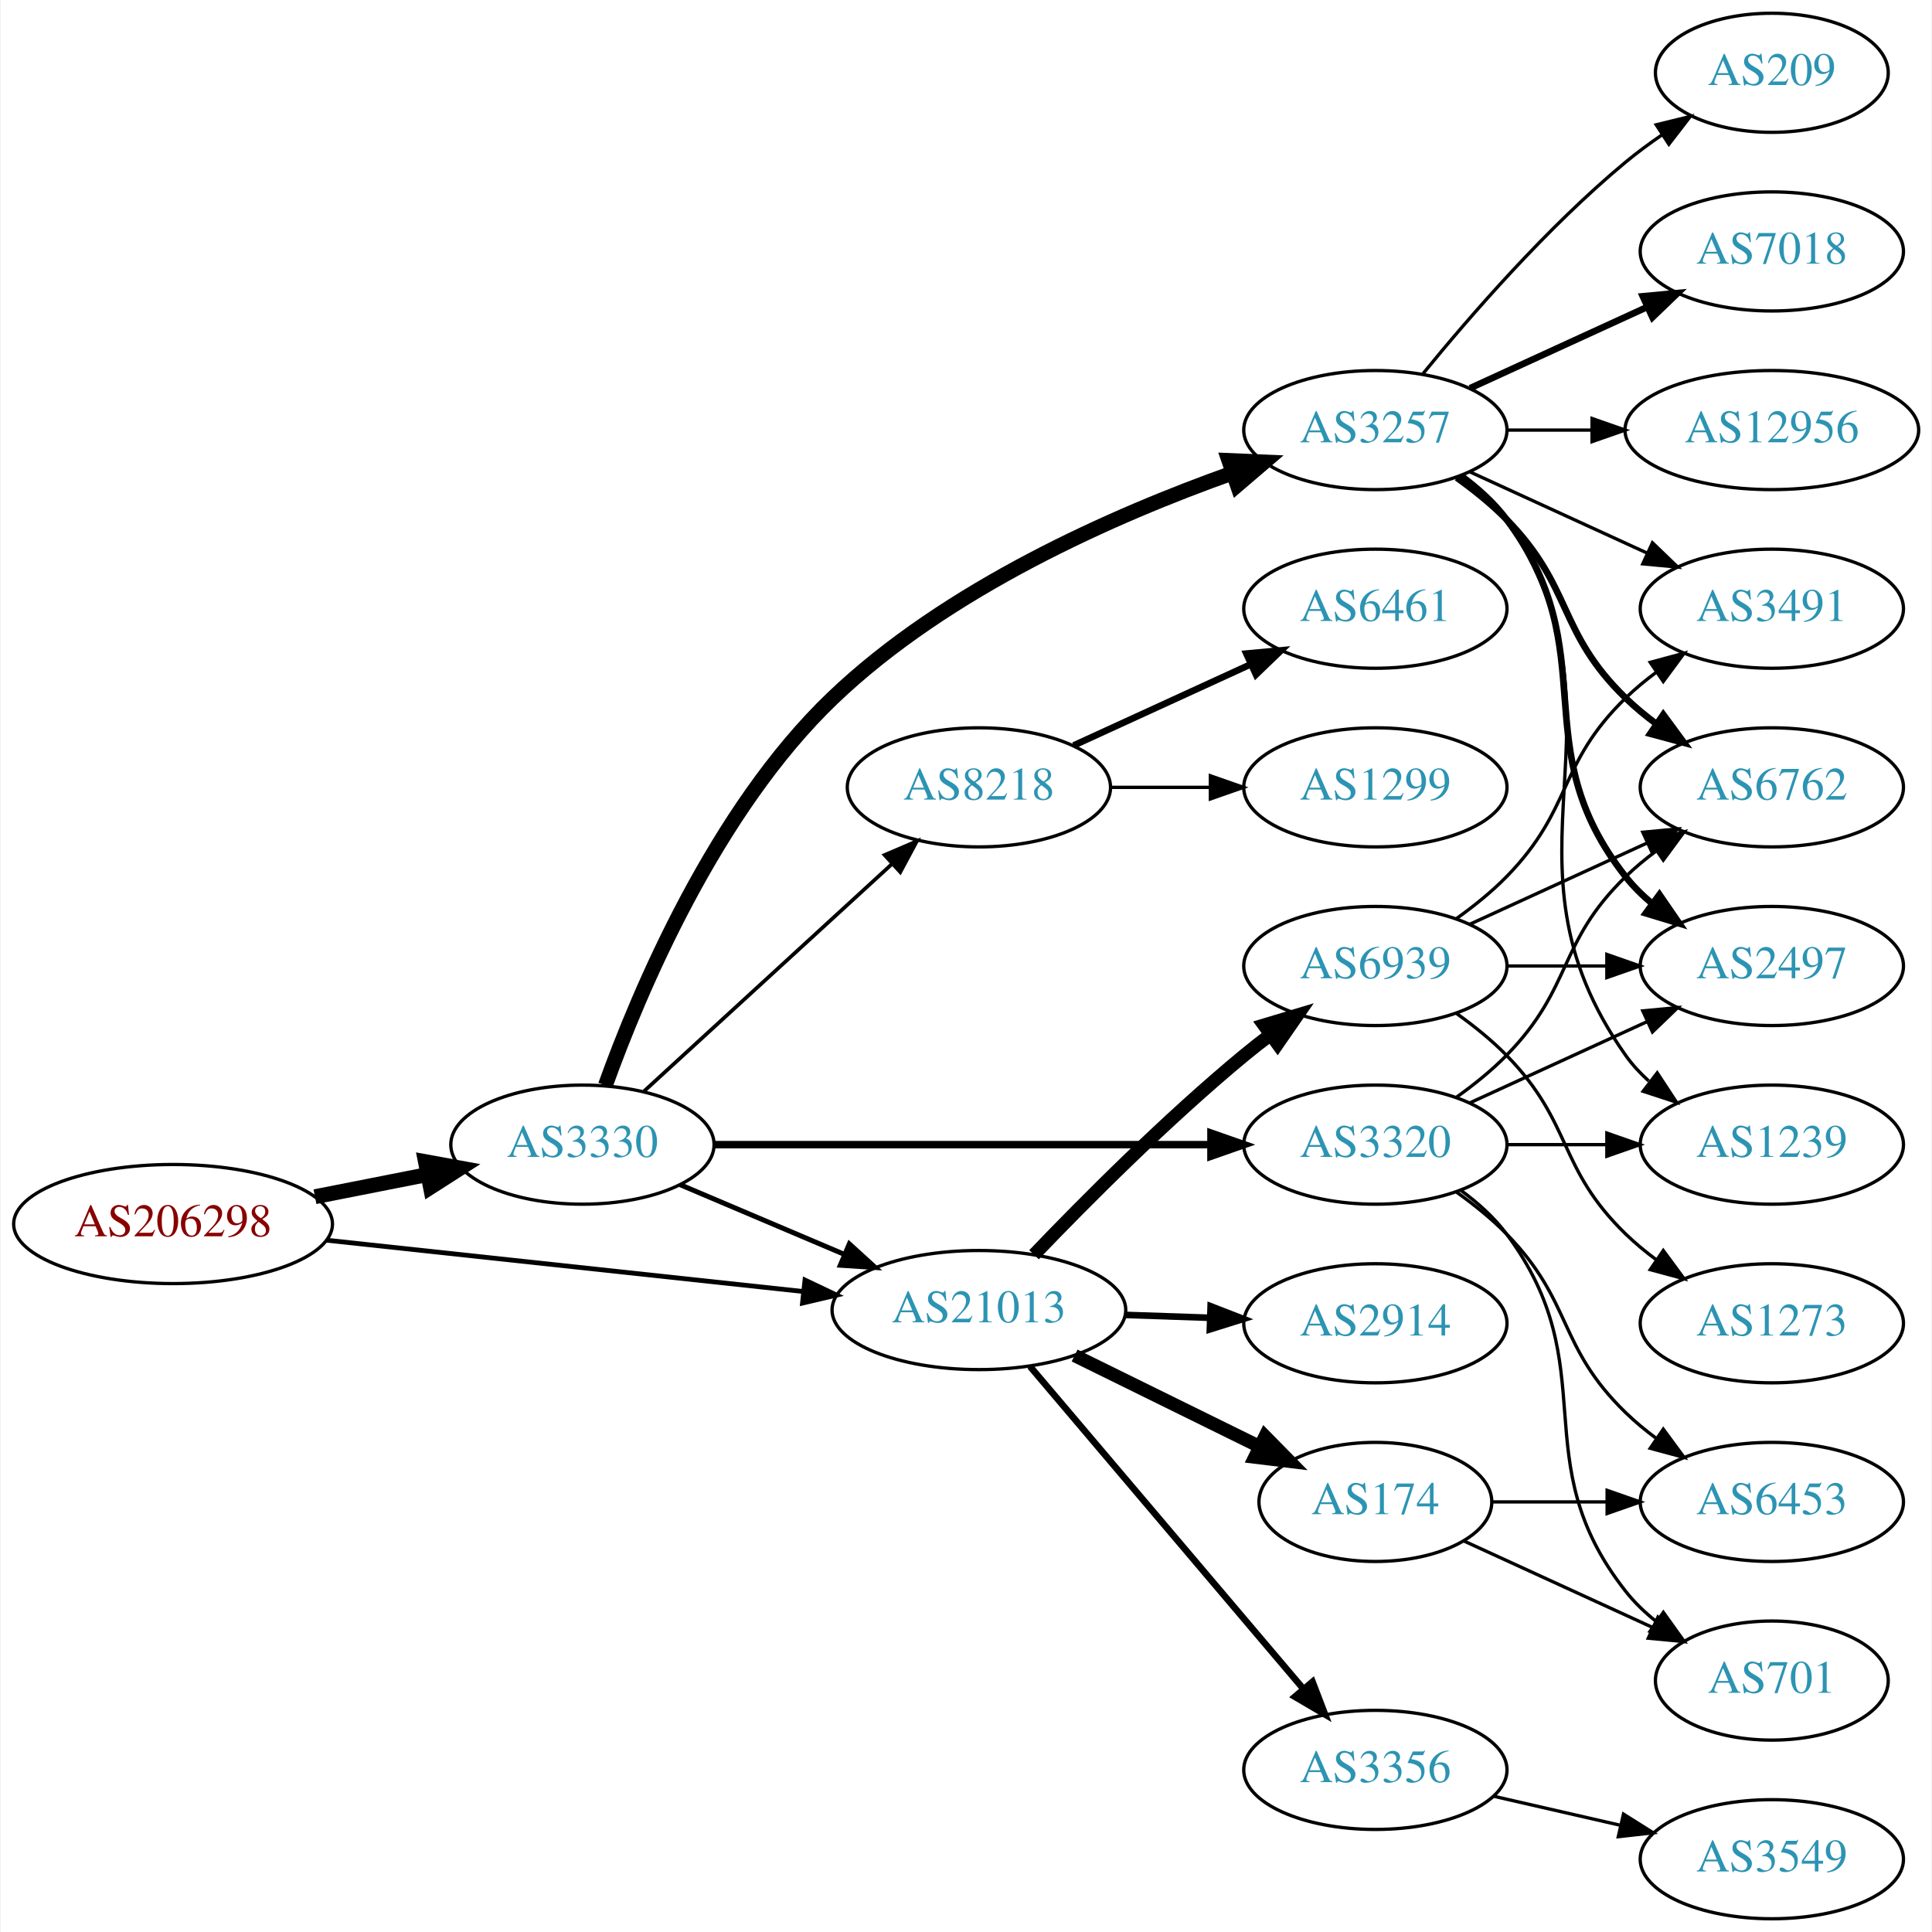
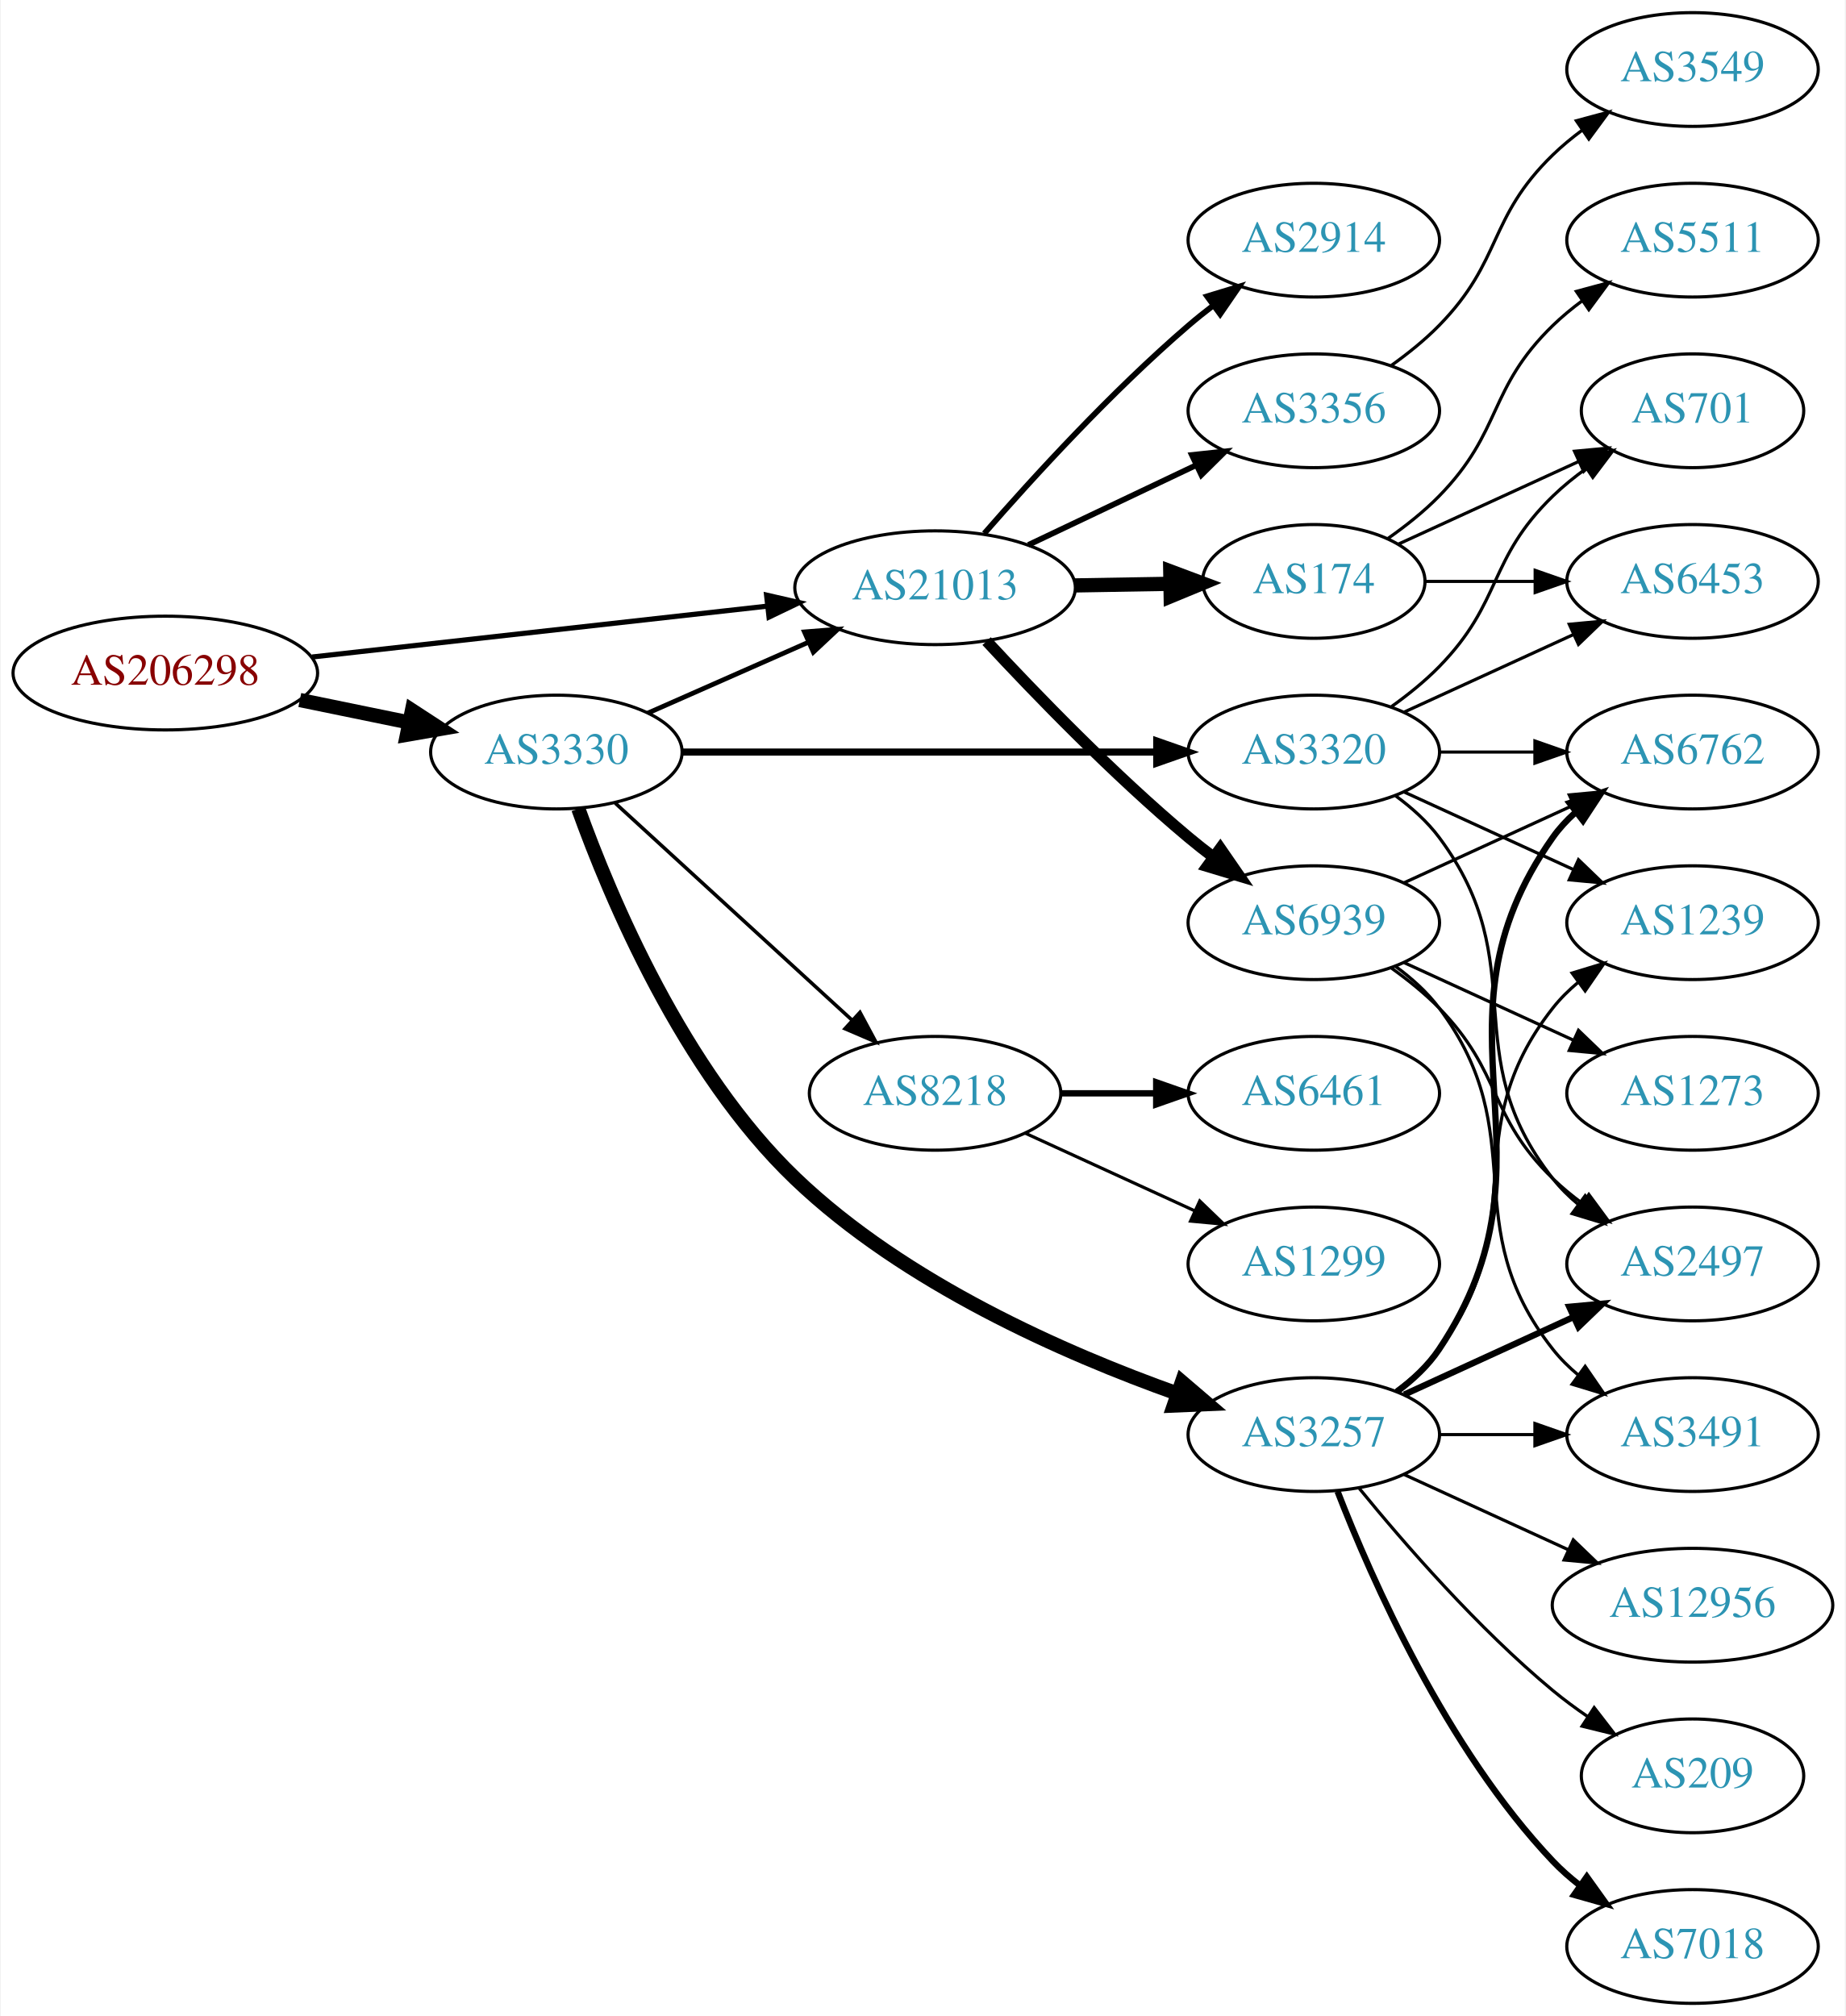
- <svg xmlns="http://www.w3.org/2000/svg" xmlns:xlink="http://www.w3.org/1999/xlink" width="584pt" height="584pt" viewBox="0.00 0.00 583.56 584.00">
-   <g id="graph0" class="graph" transform="scale(1 1) rotate(0) translate(4 580)">
-     <polygon fill="white" stroke="none" points="-4,4 -4,-580 579.562,-580 579.562,4 -4,4" />
+ <svg xmlns="http://www.w3.org/2000/svg" xmlns:xlink="http://www.w3.org/1999/xlink" width="584pt" height="638pt" viewBox="0.00 0.00 583.56 638.00">
+   <g id="graph0" class="graph" transform="scale(1 1) rotate(0) translate(4 634)">
+     <polygon fill="white" stroke="none" points="-4,4 -4,-634 579.562,-634 579.562,4 -4,4" />
    <g id="node1" class="node">
      <g id="a_node1">
        <a xlink:href="/asn/206298" xlink:title="AS206298 ~ RKM-AS [AT]">
-           <ellipse fill="#ffffff" stroke="black" cx="48.096" cy="-210" rx="48.192" ry="18" />
-           <text text-anchor="middle" x="48.096" y="-206.3" font-family="Times,serif" font-size="14.00" fill="#880000">AS206298</text>
+           <ellipse fill="#ffffff" stroke="black" cx="48.096" cy="-421" rx="48.192" ry="18" />
+           <text text-anchor="middle" x="48.096" y="-417.3" font-family="Times,serif" font-size="14.00" fill="#880000">AS206298</text>
        </a>
      </g>
    </g>
    <g id="node2" class="node">
      <g id="a_node2">
        <a xlink:href="/asn/3330" xlink:title="AS3330 ~ Vienna, Austria [AT]">
-           <ellipse fill="#ffffff" stroke="black" cx="171.838" cy="-234" rx="39.794" ry="18" />
-           <text text-anchor="middle" x="171.838" y="-230.3" font-family="Times,serif" font-size="14.00" fill="#2c94b3">AS3330</text>
+           <ellipse fill="#ffffff" stroke="black" cx="171.838" cy="-396" rx="39.794" ry="18" />
+           <text text-anchor="middle" x="171.838" y="-392.3" font-family="Times,serif" font-size="14.00" fill="#2c94b3">AS3330</text>
        </a>
      </g>
    </g>
    <g id="edge1" class="edge">
-       <path fill="none" stroke="black" stroke-width="4.5" d="M90.993,-218.259C101.946,-220.419 113.81,-222.758 124.958,-224.955" />
-       <polygon fill="black" stroke="black" stroke-width="4.5" points="124.376,-228.854 134.949,-226.925 125.9,-221.128 124.376,-228.854" />
+       <path fill="none" stroke="black" stroke-width="4.5" d="M90.652,-412.466C101.727,-410.192 113.754,-407.722 125.042,-405.404" />
+       <polygon fill="black" stroke="black" stroke-width="4.5" points="126.15,-409.197 135.153,-403.328 124.565,-401.483 126.15,-409.197" />
    </g>
    <g id="node3" class="node">
      <g id="a_node3">
        <a xlink:href="/asn/21013" xlink:title="AS21013 ~ Wels, AT [AT]">
-           <ellipse fill="#ffffff" stroke="black" cx="291.681" cy="-184" rx="44.393" ry="18" />
-           <text text-anchor="middle" x="291.681" y="-180.3" font-family="Times,serif" font-size="14.00" fill="#2c94b3">AS21013</text>
+           <ellipse fill="#ffffff" stroke="black" cx="291.681" cy="-448" rx="44.393" ry="18" />
+           <text text-anchor="middle" x="291.681" y="-444.3" font-family="Times,serif" font-size="14.00" fill="#2c94b3">AS21013</text>
        </a>
      </g>
    </g>
    <g id="edge2" class="edge">
-       <path fill="none" stroke="black" stroke-width="1.44" d="M94.536,-205.11C135.534,-200.697 195.815,-194.21 238.714,-189.593" />
-       <polygon fill="black" stroke="black" stroke-width="1.44" points="239.109,-193.071 248.677,-188.52 238.36,-186.111 239.109,-193.071" />
-     </g>
-     <g id="edge4" class="edge">
-       <path fill="none" stroke="black" stroke-width="1.5" d="M201.364,-221.896C216.283,-215.566 234.782,-207.718 251.068,-200.808" />
-       <polygon fill="black" stroke="black" stroke-width="1.5" points="252.518,-203.994 260.357,-196.866 249.784,-197.55 252.518,-203.994" />
+       <path fill="none" stroke="black" stroke-width="1.62" d="M94.536,-426.078C135.534,-430.661 195.815,-437.398 238.714,-442.192" />
+       <polygon fill="black" stroke="black" stroke-width="1.62" points="238.35,-445.673 248.677,-443.306 239.128,-438.716 238.35,-445.673" />
+     </g>
+     <g id="edge5" class="edge">
+       <path fill="none" stroke="black" stroke-width="1.5" d="M200.765,-408.323C215.899,-415.001 234.847,-423.363 251.442,-430.685" />
+       <polygon fill="black" stroke="black" stroke-width="1.5" points="250.332,-434.021 260.894,-434.856 253.158,-427.617 250.332,-434.021" />
    </g>
    <g id="node4" class="node">
      <g id="a_node4">
-         <a xlink:href="/asn/8218" xlink:title="AS8218 ~ legacy Neotelecoms [FR]">
-           <ellipse fill="#ffffff" stroke="black" cx="291.681" cy="-342" rx="39.794" ry="18" />
-           <text text-anchor="middle" x="291.681" y="-338.3" font-family="Times,serif" font-size="14.00" fill="#2c94b3">AS8218</text>
+         <a xlink:href="/asn/3320" xlink:title="AS3320 ~ DTAG [DE]">
+           <ellipse fill="#ffffff" stroke="black" cx="411.523" cy="-396" rx="39.794" ry="18" />
+           <text text-anchor="middle" x="411.523" y="-392.3" font-family="Times,serif" font-size="14.00" fill="#2c94b3">AS3320</text>
        </a>
      </g>
    </g>
    <g id="edge3" class="edge">
-       <path fill="none" stroke="black" stroke-width="1.125" d="M190.48,-250.169C210.353,-268.382 242.815,-298.133 265.384,-318.817" />
-       <polygon fill="black" stroke="black" stroke-width="1.125" points="263.181,-321.545 272.918,-325.721 267.91,-316.384 263.181,-321.545" />
+       <path fill="none" stroke="black" stroke-width="2.25" d="M211.555,-396C252.474,-396 317.114,-396 361.548,-396" />
+       <polygon fill="black" stroke="black" stroke-width="2.25" points="361.822,-399.5 371.822,-396 361.822,-392.5 361.822,-399.5" />
    </g>
    <g id="node5" class="node">
      <g id="a_node5">
-         <a xlink:href="/asn/3320" xlink:title="AS3320 ~ DTAG [DE]">
-           <ellipse fill="#ffffff" stroke="black" cx="411.523" cy="-234" rx="39.794" ry="18" />
-           <text text-anchor="middle" x="411.523" y="-230.3" font-family="Times,serif" font-size="14.00" fill="#2c94b3">AS3320</text>
-         </a>
-       </g>
-     </g>
-     <g id="edge5" class="edge">
-       <path fill="none" stroke="black" stroke-width="2.25" d="M211.555,-234C252.474,-234 317.114,-234 361.548,-234" />
-       <polygon fill="black" stroke="black" stroke-width="2.25" points="361.822,-237.5 371.822,-234 361.822,-230.5 361.822,-237.5" />
+         <a xlink:href="/asn/3257" xlink:title="AS3257 ~ GTT [DE]">
+           <ellipse fill="#ffffff" stroke="black" cx="411.523" cy="-180" rx="39.794" ry="18" />
+           <text text-anchor="middle" x="411.523" y="-176.3" font-family="Times,serif" font-size="14.00" fill="#2c94b3">AS3257</text>
+         </a>
+       </g>
+     </g>
+     <g id="edge4" class="edge">
+       <path fill="none" stroke="black" stroke-width="4.5" d="M178.782,-378.056C188.895,-349.906 211.881,-295.07 247.484,-261 282.029,-227.943 332.679,-205.67 368.338,-192.979" />
+       <polygon fill="black" stroke="black" stroke-width="4.5" points="369.804,-196.638 377.972,-189.652 367.234,-189.194 369.804,-196.638" />
    </g>
    <g id="node6" class="node">
      <g id="a_node6">
-         <a xlink:href="/asn/3257" xlink:title="AS3257 ~ GTT [DE]">
-           <ellipse fill="#ffffff" stroke="black" cx="411.523" cy="-450" rx="39.794" ry="18" />
-           <text text-anchor="middle" x="411.523" y="-446.3" font-family="Times,serif" font-size="14.00" fill="#2c94b3">AS3257</text>
+         <a xlink:href="/asn/8218" xlink:title="AS8218 ~ legacy Neotelecoms [FR]">
+           <ellipse fill="#ffffff" stroke="black" cx="291.681" cy="-288" rx="39.794" ry="18" />
+           <text text-anchor="middle" x="291.681" y="-284.3" font-family="Times,serif" font-size="14.00" fill="#2c94b3">AS8218</text>
        </a>
      </g>
    </g>
    <g id="edge6" class="edge">
-       <path fill="none" stroke="black" stroke-width="4.5" d="M178.782,-251.944C188.895,-280.094 211.881,-334.93 247.484,-369 282.029,-402.057 332.679,-424.33 368.338,-437.021" />
-       <polygon fill="black" stroke="black" stroke-width="4.5" points="367.234,-440.806 377.972,-440.348 369.804,-433.362 367.234,-440.806" />
+       <path fill="none" stroke="black" stroke-width="1.125" d="M190.48,-379.831C210.353,-361.618 242.815,-331.867 265.384,-311.183" />
+       <polygon fill="black" stroke="black" stroke-width="1.125" points="267.91,-313.616 272.918,-304.279 263.181,-308.455 267.91,-313.616" />
+     </g>
+     <g id="node16" class="node">
+       <g id="a_node16">
+         <a xlink:href="/asn/2914" xlink:title="AS2914 ~ NTT America, Inc. [US]">
+           <ellipse fill="#ffffff" stroke="black" cx="411.523" cy="-558" rx="39.794" ry="18" />
+           <text text-anchor="middle" x="411.523" y="-554.3" font-family="Times,serif" font-size="14.00" fill="#2c94b3">AS2914</text>
+         </a>
+       </g>
+     </g>
+     <g id="edge19" class="edge">
+       <path fill="none" stroke="black" stroke-width="1.8" d="M307.252,-465.178C322.494,-482.671 347.545,-510.114 371.877,-531 374.361,-533.132 377.012,-535.258 379.718,-537.326" />
+       <polygon fill="black" stroke="black" stroke-width="1.8" points="377.75,-540.223 387.885,-543.309 381.887,-534.576 377.75,-540.223" />
+     </g>
+     <g id="node17" class="node">
+       <g id="a_node17">
+         <a xlink:href="/asn/3356" xlink:title="AS3356 ~ Level 3 Parent, LLC [US]">
+           <ellipse fill="#ffffff" stroke="black" cx="411.523" cy="-504" rx="39.794" ry="18" />
+           <text text-anchor="middle" x="411.523" y="-500.3" font-family="Times,serif" font-size="14.00" fill="#2c94b3">AS3356</text>
+         </a>
+       </g>
+     </g>
+     <g id="edge20" class="edge">
+       <path fill="none" stroke="black" stroke-width="1.8" d="M321.207,-461.556C337.185,-469.149 357.268,-478.693 374.343,-486.807" />
+       <polygon fill="black" stroke="black" stroke-width="1.8" points="372.939,-490.015 383.474,-491.146 375.944,-483.692 372.939,-490.015" />
+     </g>
+     <g id="node18" class="node">
+       <g id="a_node18">
+         <a xlink:href="/asn/174" xlink:title="AS174 ~ Cogent Communications [US]">
+           <ellipse fill="#ffffff" stroke="black" cx="411.523" cy="-450" rx="35.194" ry="18" />
+           <text text-anchor="middle" x="411.523" y="-446.3" font-family="Times,serif" font-size="14.00" fill="#2c94b3">AS174</text>
+         </a>
+       </g>
+     </g>
+     <g id="edge21" class="edge">
+       <path fill="none" stroke="black" stroke-width="4.5" d="M335.892,-448.733C345.74,-448.901 356.219,-449.078 366.116,-449.246" />
+       <polygon fill="black" stroke="black" stroke-width="4.5" points="366.103,-453.184 376.168,-449.417 366.237,-445.31 366.103,-453.184" />
+     </g>
+     <g id="node19" class="node">
+       <g id="a_node19">
+         <a xlink:href="/asn/6939" xlink:title="AS6939 ~ Hurricane Electric LLC [US]">
+           <ellipse fill="#ffffff" stroke="black" cx="411.523" cy="-342" rx="39.794" ry="18" />
+           <text text-anchor="middle" x="411.523" y="-338.3" font-family="Times,serif" font-size="14.00" fill="#2c94b3">AS6939</text>
+         </a>
+       </g>
+     </g>
+     <g id="edge22" class="edge">
+       <path fill="none" stroke="black" stroke-width="3.6" d="M307.977,-431.106C323.383,-414.496 348.2,-388.821 371.877,-369 374.387,-366.898 377.056,-364.794 379.774,-362.74" />
+       <polygon fill="black" stroke="black" stroke-width="3.6" points="381.937,-365.495 387.959,-356.778 377.815,-359.837 381.937,-365.495" />
+     </g>
+     <g id="node7" class="node">
+       <g id="a_node7">
+         <a xlink:href="/asn/6453" xlink:title="AS6453 ~ TATA COMMUNICATIONS (AMERICA) INC [US]">
+           <ellipse fill="#ffffff" stroke="black" cx="531.366" cy="-450" rx="39.794" ry="18" />
+           <text text-anchor="middle" x="531.366" y="-446.3" font-family="Times,serif" font-size="14.00" fill="#2c94b3">AS6453</text>
+         </a>
+       </g>
+     </g>
+     <g id="edge7" class="edge">
+       <path fill="none" stroke="black" d="M440.152,-408.661C456.109,-415.973 476.379,-425.261 493.662,-433.181" />
+       <polygon fill="black" stroke="black" points="492.361,-436.435 502.91,-437.419 495.277,-430.071 492.361,-436.435" />
+     </g>
+     <g id="node8" class="node">
+       <g id="a_node8">
+         <a xlink:href="/asn/2497" xlink:title="AS2497 ~ Internet Initiative Japan Inc. [JP]">
+           <ellipse fill="#ffffff" stroke="black" cx="531.366" cy="-234" rx="39.794" ry="18" />
+           <text text-anchor="middle" x="531.366" y="-230.3" font-family="Times,serif" font-size="14.00" fill="#2c94b3">AS2497</text>
+         </a>
+       </g>
+     </g>
+     <g id="edge8" class="edge">
+       <path fill="none" stroke="black" d="M437.454,-382.118C442.53,-378.389 447.448,-373.984 451.17,-369 481.441,-328.458 455.871,-300.754 487.17,-261 489.495,-258.047 492.238,-255.33 495.197,-252.853" />
+       <polygon fill="black" stroke="black" points="497.39,-255.585 503.394,-246.855 493.257,-249.936 497.39,-255.585" />
    </g>
    <g id="node9" class="node">
      <g id="a_node9">
-         <a xlink:href="/asn/174" xlink:title="AS174 ~ Cogent Communications [US]">
-           <ellipse fill="#ffffff" stroke="black" cx="411.523" cy="-126" rx="35.194" ry="18" />
-           <text text-anchor="middle" x="411.523" y="-122.3" font-family="Times,serif" font-size="14.00" fill="#2c94b3">AS174</text>
+         <a xlink:href="/asn/6762" xlink:title="AS6762 ~ TELECOM ITALIA SPARKLE S.p.A. [IT]">
+           <ellipse fill="#ffffff" stroke="black" cx="531.366" cy="-396" rx="39.794" ry="18" />
+           <text text-anchor="middle" x="531.366" y="-392.3" font-family="Times,serif" font-size="14.00" fill="#2c94b3">AS6762</text>
        </a>
      </g>
    </g>
    <g id="edge9" class="edge">
-       <path fill="none" stroke="black" stroke-width="4" d="M320.608,-170.255C337.261,-162.058 358.533,-151.588 376.206,-142.89" />
-       <polygon fill="black" stroke="black" stroke-width="4" points="378.175,-145.822 385.601,-138.266 375.084,-139.542 378.175,-145.822" />
+       <path fill="none" stroke="black" d="M451.436,-396C460.989,-396 471.339,-396 481.301,-396" />
+       <polygon fill="black" stroke="black" points="481.494,-399.5 491.494,-396 481.494,-392.5 481.494,-399.5" />
    </g>
    <g id="node10" class="node">
      <g id="a_node10">
-         <a xlink:href="/asn/3356" xlink:title="AS3356 ~ Level 3 Parent, LLC [US]">
-           <ellipse fill="#ffffff" stroke="black" cx="411.523" cy="-45" rx="39.794" ry="18" />
-           <text text-anchor="middle" x="411.523" y="-41.3" font-family="Times,serif" font-size="14.00" fill="#2c94b3">AS3356</text>
+         <a xlink:href="/asn/1239" xlink:title="AS1239 ~ Sprint [US]">
+           <ellipse fill="#ffffff" stroke="black" cx="531.366" cy="-342" rx="39.794" ry="18" />
+           <text text-anchor="middle" x="531.366" y="-338.3" font-family="Times,serif" font-size="14.00" fill="#2c94b3">AS1239</text>
        </a>
      </g>
    </g>
    <g id="edge10" class="edge">
-       <path fill="none" stroke="black" stroke-width="2" d="M307.13,-166.956C327.827,-142.543 366.027,-97.485 389.751,-69.501" />
-       <polygon fill="black" stroke="black" stroke-width="2" points="392.526,-71.641 396.323,-61.749 387.187,-67.114 392.526,-71.641" />
+       <path fill="none" stroke="black" d="M440.152,-383.339C456.109,-376.027 476.379,-366.739 493.662,-358.819" />
+       <polygon fill="black" stroke="black" points="495.277,-361.929 502.91,-354.581 492.361,-355.565 495.277,-361.929" />
    </g>
    <g id="node11" class="node">
      <g id="a_node11">
-         <a xlink:href="/asn/2914" xlink:title="AS2914 ~ NTT America, Inc. [US]">
-           <ellipse fill="#ffffff" stroke="black" cx="411.523" cy="-180" rx="39.794" ry="18" />
-           <text text-anchor="middle" x="411.523" y="-176.3" font-family="Times,serif" font-size="14.00" fill="#2c94b3">AS2914</text>
+         <a xlink:href="/asn/701" xlink:title="AS701 ~ UUNET [US]">
+           <ellipse fill="#ffffff" stroke="black" cx="531.366" cy="-504" rx="35.194" ry="18" />
+           <text text-anchor="middle" x="531.366" y="-500.3" font-family="Times,serif" font-size="14.00" fill="#2c94b3">AS701</text>
        </a>
      </g>
    </g>
    <g id="edge11" class="edge">
-       <path fill="none" stroke="black" stroke-width="2" d="M335.892,-182.533C344.204,-182.251 352.967,-181.954 361.449,-181.666" />
-       <polygon fill="black" stroke="black" stroke-width="2" points="361.732,-185.158 371.608,-181.321 361.495,-178.162 361.732,-185.158" />
+       <path fill="none" stroke="black" d="M436.117,-410.389C441.373,-414.148 446.705,-418.437 451.17,-423 471.342,-443.617 466.476,-456.906 487.17,-477 490.397,-480.134 494.048,-483.089 497.827,-485.812" />
+       <polygon fill="black" stroke="black" points="495.924,-488.75 506.187,-491.383 499.805,-482.925 495.924,-488.75" />
+     </g>
+     <g id="edge17" class="edge">
+       <path fill="none" stroke="black" stroke-width="2" d="M440.152,-192.661C456.109,-199.973 476.379,-209.261 493.662,-217.181" />
+       <polygon fill="black" stroke="black" stroke-width="2" points="492.361,-220.435 502.91,-221.419 495.277,-214.071 492.361,-220.435" />
+     </g>
+     <g id="edge13" class="edge">
+       <path fill="none" stroke="black" stroke-width="2" d="M437.842,-193.607C442.898,-197.351 447.71,-201.831 451.17,-207 492.194,-268.294 444.59,-308.775 487.17,-369 489.161,-371.816 491.548,-374.401 494.164,-376.76" />
+       <polygon fill="black" stroke="black" stroke-width="2" points="492.463,-379.865 502.532,-383.162 496.716,-374.306 492.463,-379.865" />
+     </g>
+     <g id="edge16" class="edge">
+       <path fill="none" stroke="black" d="M437.454,-193.882C442.53,-197.611 447.448,-202.016 451.17,-207 481.441,-247.542 455.871,-275.246 487.17,-315 489.495,-317.953 492.238,-320.67 495.197,-323.147" />
+       <polygon fill="black" stroke="black" points="493.257,-326.064 503.394,-329.145 497.39,-320.415 493.257,-326.064" />
    </g>
    <g id="node12" class="node">
      <g id="a_node12">
-         <a xlink:href="/asn/6939" xlink:title="AS6939 ~ Hurricane Electric LLC [US]">
-           <ellipse fill="#ffffff" stroke="black" cx="411.523" cy="-288" rx="39.794" ry="18" />
-           <text text-anchor="middle" x="411.523" y="-284.3" font-family="Times,serif" font-size="14.00" fill="#2c94b3">AS6939</text>
+         <a xlink:href="/asn/3491" xlink:title="AS3491 ~ PCCW Global, Inc. [US]">
+           <ellipse fill="#ffffff" stroke="black" cx="531.366" cy="-180" rx="39.794" ry="18" />
+           <text text-anchor="middle" x="531.366" y="-176.3" font-family="Times,serif" font-size="14.00" fill="#2c94b3">AS3491</text>
        </a>
      </g>
    </g>
    <g id="edge12" class="edge">
-       <path fill="none" stroke="black" stroke-width="4" d="M308.344,-200.728C323.826,-216.892 348.519,-241.7 371.877,-261 374.4,-263.085 377.079,-265.178 379.802,-267.225" />
-       <polygon fill="black" stroke="black" stroke-width="4" points="377.849,-270.132 387.997,-273.176 381.962,-264.468 377.849,-270.132" />
-     </g>
-     <g id="node7" class="node">
-       <g id="a_node7">
-         <a xlink:href="/asn/6461" xlink:title="AS6461 ~ Zayo Bandwidth [US]">
-           <ellipse fill="#ffffff" stroke="black" cx="411.523" cy="-396" rx="39.794" ry="18" />
-           <text text-anchor="middle" x="411.523" y="-392.3" font-family="Times,serif" font-size="14.00" fill="#2c94b3">AS6461</text>
-         </a>
-       </g>
-     </g>
-     <g id="edge7" class="edge">
-       <path fill="none" stroke="black" stroke-width="2" d="M320.309,-354.661C336.266,-361.973 356.537,-371.261 373.82,-379.181" />
-       <polygon fill="black" stroke="black" stroke-width="2" points="372.518,-382.435 383.067,-383.419 375.434,-376.071 372.518,-382.435" />
-     </g>
-     <g id="node8" class="node">
-       <g id="a_node8">
-         <a xlink:href="/asn/1299" xlink:title="AS1299 ~ Telia Carrier [EU]">
-           <ellipse fill="#ffffff" stroke="black" cx="411.523" cy="-342" rx="39.794" ry="18" />
-           <text text-anchor="middle" x="411.523" y="-338.3" font-family="Times,serif" font-size="14.00" fill="#2c94b3">AS1299</text>
-         </a>
-       </g>
-     </g>
-     <g id="edge8" class="edge">
-       <path fill="none" stroke="black" d="M331.593,-342C341.146,-342 351.496,-342 361.459,-342" />
-       <polygon fill="black" stroke="black" points="361.651,-345.5 371.651,-342 361.651,-338.5 361.651,-345.5" />
+       <path fill="none" stroke="black" d="M451.436,-180C460.989,-180 471.339,-180 481.301,-180" />
+       <polygon fill="black" stroke="black" points="481.494,-183.5 491.494,-180 481.494,-176.5 481.494,-183.5" />
+     </g>
+     <g id="node13" class="node">
+       <g id="a_node13">
+         <a xlink:href="/asn/7018" xlink:title="AS7018 ~ AT&amp;T Services, Inc. [US]">
+           <ellipse fill="#ffffff" stroke="black" cx="531.366" cy="-18" rx="39.794" ry="18" />
+           <text text-anchor="middle" x="531.366" y="-14.3" font-family="Times,serif" font-size="14.00" fill="#2c94b3">AS7018</text>
+         </a>
+       </g>
+     </g>
+     <g id="edge14" class="edge">
+       <path fill="none" stroke="black" stroke-width="2" d="M419.046,-162.006C429.797,-134.272 453.454,-80.571 487.17,-45 489.755,-42.272 492.673,-39.706 495.741,-37.323" />
+       <polygon fill="black" stroke="black" stroke-width="2" points="497.92,-40.069 504.09,-31.457 493.895,-34.342 497.92,-40.069" />
    </g>
    <g id="node14" class="node">
      <g id="a_node14">
-         <a xlink:href="/asn/701" xlink:title="AS701 ~ UUNET [US]">
-           <ellipse fill="#ffffff" stroke="black" cx="531.366" cy="-72" rx="35.194" ry="18" />
-           <text text-anchor="middle" x="531.366" y="-68.3" font-family="Times,serif" font-size="14.00" fill="#2c94b3">AS701</text>
-         </a>
-       </g>
-     </g>
-     <g id="edge14" class="edge">
-       <path fill="none" stroke="black" d="M437.454,-220.118C442.53,-216.389 447.448,-211.984 451.17,-207 481.441,-166.458 455.871,-138.754 487.17,-99 489.816,-95.639 493.005,-92.584 496.436,-89.839" />
-       <polygon fill="black" stroke="black" points="498.574,-92.614 504.743,-84 494.549,-86.887 498.574,-92.614" />
+         <a xlink:href="/asn/12956" xlink:title="AS12956 ~ TELXIUS [ES]">
+           <ellipse fill="#ffffff" stroke="black" cx="531.366" cy="-126" rx="44.393" ry="18" />
+           <text text-anchor="middle" x="531.366" y="-122.3" font-family="Times,serif" font-size="14.00" fill="#2c94b3">AS12956</text>
+         </a>
+       </g>
+     </g>
+     <g id="edge15" class="edge">
+       <path fill="none" stroke="black" d="M440.152,-167.339C455.65,-160.238 475.216,-151.272 492.163,-143.506" />
+       <polygon fill="black" stroke="black" points="493.633,-146.683 501.266,-139.335 490.716,-140.319 493.633,-146.683" />
    </g>
    <g id="node15" class="node">
      <g id="a_node15">
-         <a xlink:href="/asn/6762" xlink:title="AS6762 ~ TELECOM ITALIA SPARKLE S.p.A. [IT]">
-           <ellipse fill="#ffffff" stroke="black" cx="531.366" cy="-342" rx="39.794" ry="18" />
-           <text text-anchor="middle" x="531.366" y="-338.3" font-family="Times,serif" font-size="14.00" fill="#2c94b3">AS6762</text>
-         </a>
-       </g>
-     </g>
-     <g id="edge15" class="edge">
-       <path fill="none" stroke="black" d="M436.117,-248.389C441.373,-252.148 446.705,-256.437 451.17,-261 471.342,-281.617 466.476,-294.906 487.17,-315 490.015,-317.763 493.189,-320.386 496.489,-322.834" />
-       <polygon fill="black" stroke="black" points="494.605,-325.786 504.837,-328.538 498.554,-320.006 494.605,-325.786" />
-     </g>
-     <g id="node16" class="node">
-       <g id="a_node16">
-         <a xlink:href="/asn/2497" xlink:title="AS2497 ~ Internet Initiative Japan Inc. [JP]">
-           <ellipse fill="#ffffff" stroke="black" cx="531.366" cy="-288" rx="39.794" ry="18" />
-           <text text-anchor="middle" x="531.366" y="-284.3" font-family="Times,serif" font-size="14.00" fill="#2c94b3">AS2497</text>
-         </a>
-       </g>
-     </g>
-     <g id="edge16" class="edge">
-       <path fill="none" stroke="black" d="M440.152,-246.661C456.109,-253.973 476.379,-263.261 493.662,-271.181" />
-       <polygon fill="black" stroke="black" points="492.361,-274.435 502.91,-275.419 495.277,-268.071 492.361,-274.435" />
-     </g>
-     <g id="node17" class="node">
-       <g id="a_node17">
-         <a xlink:href="/asn/1239" xlink:title="AS1239 ~ Sprint [US]">
-           <ellipse fill="#ffffff" stroke="black" cx="531.366" cy="-234" rx="39.794" ry="18" />
-           <text text-anchor="middle" x="531.366" y="-230.3" font-family="Times,serif" font-size="14.00" fill="#2c94b3">AS1239</text>
-         </a>
-       </g>
-     </g>
-     <g id="edge17" class="edge">
-       <path fill="none" stroke="black" d="M451.436,-234C460.989,-234 471.339,-234 481.301,-234" />
-       <polygon fill="black" stroke="black" points="481.494,-237.5 491.494,-234 481.494,-230.5 481.494,-237.5" />
-     </g>
-     <g id="node18" class="node">
-       <g id="a_node18">
-         <a xlink:href="/asn/6453" xlink:title="AS6453 ~ TATA COMMUNICATIONS (AMERICA) INC [US]">
-           <ellipse fill="#ffffff" stroke="black" cx="531.366" cy="-126" rx="39.794" ry="18" />
-           <text text-anchor="middle" x="531.366" y="-122.3" font-family="Times,serif" font-size="14.00" fill="#2c94b3">AS6453</text>
+         <a xlink:href="/asn/209" xlink:title="AS209 ~ CenturyLink Communications, LLC [US]">
+           <ellipse fill="#ffffff" stroke="black" cx="531.366" cy="-72" rx="35.194" ry="18" />
+           <text text-anchor="middle" x="531.366" y="-68.3" font-family="Times,serif" font-size="14.00" fill="#2c94b3">AS209</text>
        </a>
      </g>
    </g>
    <g id="edge18" class="edge">
-       <path fill="none" stroke="black" d="M436.117,-219.611C441.373,-215.852 446.705,-211.563 451.17,-207 471.342,-186.383 466.476,-173.094 487.17,-153 490.015,-150.237 493.189,-147.614 496.489,-145.166" />
-       <polygon fill="black" stroke="black" points="498.554,-147.994 504.837,-139.462 494.605,-142.214 498.554,-147.994" />
-     </g>
-     <g id="edge20" class="edge">
-       <path fill="none" stroke="black" stroke-width="2" d="M436.117,-435.611C441.373,-431.852 446.705,-427.563 451.17,-423 471.342,-402.383 466.476,-389.094 487.17,-369 490.015,-366.237 493.189,-363.614 496.489,-361.166" />
-       <polygon fill="black" stroke="black" stroke-width="2" points="498.554,-363.994 504.837,-355.462 494.605,-358.214 498.554,-363.994" />
-     </g>
-     <g id="edge23" class="edge">
-       <path fill="none" stroke="black" stroke-width="2" d="M437.454,-436.118C442.53,-432.389 447.448,-427.984 451.17,-423 481.441,-382.458 455.871,-354.754 487.17,-315 489.495,-312.047 492.238,-309.33 495.197,-306.853" />
-       <polygon fill="black" stroke="black" stroke-width="2" points="497.39,-309.585 503.394,-300.855 493.257,-303.936 497.39,-309.585" />
-     </g>
-     <g id="edge21" class="edge">
-       <path fill="none" stroke="black" d="M437.842,-436.393C442.898,-432.649 447.71,-428.169 451.17,-423 492.194,-361.706 444.59,-321.225 487.17,-261 489.161,-258.184 491.548,-255.599 494.164,-253.24" />
-       <polygon fill="black" stroke="black" points="496.716,-255.694 502.532,-246.838 492.463,-250.135 496.716,-255.694" />
-     </g>
-     <g id="node19" class="node">
-       <g id="a_node19">
-         <a xlink:href="/asn/7018" xlink:title="AS7018 ~ AT&amp;T Services, Inc. [US]">
-           <ellipse fill="#ffffff" stroke="black" cx="531.366" cy="-504" rx="39.794" ry="18" />
-           <text text-anchor="middle" x="531.366" y="-500.3" font-family="Times,serif" font-size="14.00" fill="#2c94b3">AS7018</text>
-         </a>
-       </g>
-     </g>
-     <g id="edge19" class="edge">
-       <path fill="none" stroke="black" stroke-width="2" d="M440.152,-462.661C456.109,-469.973 476.379,-479.261 493.662,-487.181" />
-       <polygon fill="black" stroke="black" stroke-width="2" points="492.361,-490.435 502.91,-491.419 495.277,-484.071 492.361,-490.435" />
+       <path fill="none" stroke="black" d="M425.942,-162.935C440.057,-145.625 463.471,-118.655 487.17,-99 490.633,-96.128 494.425,-93.331 498.28,-90.692" />
+       <polygon fill="black" stroke="black" points="500.241,-93.592 506.712,-85.203 496.422,-87.725 500.241,-93.592" />
+     </g>
+     <g id="node21" class="node">
+       <g id="a_node21">
+         <a xlink:href="/asn/1299" xlink:title="AS1299 ~ Telia Carrier [EU]">
+           <ellipse fill="#ffffff" stroke="black" cx="411.523" cy="-234" rx="39.794" ry="18" />
+           <text text-anchor="middle" x="411.523" y="-230.3" font-family="Times,serif" font-size="14.00" fill="#2c94b3">AS1299</text>
+         </a>
+       </g>
+     </g>
+     <g id="edge24" class="edge">
+       <path fill="none" stroke="black" d="M320.309,-275.339C336.266,-268.027 356.537,-258.739 373.82,-250.819" />
+       <polygon fill="black" stroke="black" points="375.434,-253.929 383.067,-246.581 372.518,-247.565 375.434,-253.929" />
+     </g>
+     <g id="node22" class="node">
+       <g id="a_node22">
+         <a xlink:href="/asn/6461" xlink:title="AS6461 ~ Zayo Bandwidth [US]">
+           <ellipse fill="#ffffff" stroke="black" cx="411.523" cy="-288" rx="39.794" ry="18" />
+           <text text-anchor="middle" x="411.523" y="-284.3" font-family="Times,serif" font-size="14.00" fill="#2c94b3">AS6461</text>
+         </a>
+       </g>
+     </g>
+     <g id="edge25" class="edge">
+       <path fill="none" stroke="black" stroke-width="2" d="M331.593,-288C341.146,-288 351.496,-288 361.459,-288" />
+       <polygon fill="black" stroke="black" stroke-width="2" points="361.651,-291.5 371.651,-288 361.651,-284.5 361.651,-291.5" />
    </g>
    <g id="node20" class="node">
      <g id="a_node20">
-         <a xlink:href="/asn/12956" xlink:title="AS12956 ~ TELXIUS [ES]">
-           <ellipse fill="#ffffff" stroke="black" cx="531.366" cy="-450" rx="44.393" ry="18" />
-           <text text-anchor="middle" x="531.366" y="-446.3" font-family="Times,serif" font-size="14.00" fill="#2c94b3">AS12956</text>
-         </a>
-       </g>
-     </g>
-     <g id="edge22" class="edge">
-       <path fill="none" stroke="black" d="M451.436,-450C459.538,-450 468.214,-450 476.74,-450" />
-       <polygon fill="black" stroke="black" points="477.018,-453.5 487.017,-450 477.017,-446.5 477.018,-453.5" />
-     </g>
-     <g id="node21" class="node">
-       <g id="a_node21">
-         <a xlink:href="/asn/3491" xlink:title="AS3491 ~ PCCW Global, Inc. [US]">
-           <ellipse fill="#ffffff" stroke="black" cx="531.366" cy="-396" rx="39.794" ry="18" />
-           <text text-anchor="middle" x="531.366" y="-392.3" font-family="Times,serif" font-size="14.00" fill="#2c94b3">AS3491</text>
-         </a>
-       </g>
-     </g>
-     <g id="edge24" class="edge">
-       <path fill="none" stroke="black" d="M440.152,-437.339C456.109,-430.027 476.379,-420.739 493.662,-412.819" />
-       <polygon fill="black" stroke="black" points="495.277,-415.929 502.91,-408.581 492.361,-409.565 495.277,-415.929" />
-     </g>
-     <g id="node22" class="node">
-       <g id="a_node22">
-         <a xlink:href="/asn/209" xlink:title="AS209 ~ CenturyLink Communications, LLC [US]">
-           <ellipse fill="#ffffff" stroke="black" cx="531.366" cy="-558" rx="35.194" ry="18" />
-           <text text-anchor="middle" x="531.366" y="-554.3" font-family="Times,serif" font-size="14.00" fill="#2c94b3">AS209</text>
-         </a>
-       </g>
-     </g>
-     <g id="edge25" class="edge">
-       <path fill="none" stroke="black" d="M425.942,-467.065C440.057,-484.375 463.471,-511.345 487.17,-531 490.633,-533.872 494.425,-536.669 498.28,-539.308" />
-       <polygon fill="black" stroke="black" points="496.422,-542.275 506.712,-544.797 500.241,-536.408 496.422,-542.275" />
-     </g>
-     <g id="edge30" class="edge">
-       <path fill="none" stroke="black" d="M438.384,-114.149C455.116,-106.482 477.106,-96.406 495.389,-88.028" />
-       <polygon fill="black" stroke="black" points="496.932,-91.171 504.565,-83.823 494.016,-84.807 496.932,-91.171" />
-     </g>
-     <g id="edge31" class="edge">
-       <path fill="none" stroke="black" d="M446.925,-126C457.749,-126 469.916,-126 481.543,-126" />
-       <polygon fill="black" stroke="black" points="481.574,-129.5 491.574,-126 481.574,-122.5 481.574,-129.5" />
-     </g>
-     <g id="node13" class="node">
-       <g id="a_node13">
        <a xlink:href="/asn/3549" xlink:title="AS3549 ~ Level 3 Parent, LLC [US]">
-           <ellipse fill="#ffffff" stroke="black" cx="531.366" cy="-18" rx="39.794" ry="18" />
-           <text text-anchor="middle" x="531.366" y="-14.3" font-family="Times,serif" font-size="14.00" fill="#2c94b3">AS3549</text>
-         </a>
-       </g>
-     </g>
-     <g id="edge13" class="edge">
-       <path fill="none" stroke="black" d="M447.242,-37.045C459.242,-34.296 472.863,-31.175 485.556,-28.267" />
-       <polygon fill="black" stroke="black" points="486.522,-31.636 495.487,-25.991 484.958,-24.813 486.522,-31.636" />
+           <ellipse fill="#ffffff" stroke="black" cx="531.366" cy="-612" rx="39.794" ry="18" />
+           <text text-anchor="middle" x="531.366" y="-608.3" font-family="Times,serif" font-size="14.00" fill="#2c94b3">AS3549</text>
+         </a>
+       </g>
+     </g>
+     <g id="edge23" class="edge">
+       <path fill="none" stroke="black" d="M436.117,-518.389C441.373,-522.148 446.705,-526.437 451.17,-531 471.342,-551.617 466.476,-564.906 487.17,-585 490.015,-587.763 493.189,-590.386 496.489,-592.834" />
+       <polygon fill="black" stroke="black" points="494.605,-595.786 504.837,-598.538 498.554,-590.006 494.605,-595.786" />
    </g>
    <g id="edge26" class="edge">
-       <path fill="none" stroke="black" d="M440.152,-300.661C456.109,-307.973 476.379,-317.261 493.662,-325.181" />
-       <polygon fill="black" stroke="black" points="492.361,-328.435 502.91,-329.419 495.277,-322.071 492.361,-328.435" />
-     </g>
-     <g id="edge27" class="edge">
-       <path fill="none" stroke="black" d="M451.436,-288C460.989,-288 471.339,-288 481.301,-288" />
-       <polygon fill="black" stroke="black" points="481.494,-291.5 491.494,-288 481.494,-284.5 481.494,-291.5" />
+       <path fill="none" stroke="black" d="M446.925,-450C457.749,-450 469.916,-450 481.543,-450" />
+       <polygon fill="black" stroke="black" points="481.574,-453.5 491.574,-450 481.574,-446.5 481.574,-453.5" />
    </g>
    <g id="edge28" class="edge">
-       <path fill="none" stroke="black" d="M436.117,-302.389C441.373,-306.148 446.705,-310.437 451.17,-315 471.342,-335.617 466.476,-348.906 487.17,-369 490.015,-371.763 493.189,-374.386 496.489,-376.834" />
-       <polygon fill="black" stroke="black" points="494.605,-379.786 504.837,-382.538 498.554,-374.006 494.605,-379.786" />
+       <path fill="none" stroke="black" d="M438.384,-461.851C455.116,-469.518 477.106,-479.594 495.389,-487.972" />
+       <polygon fill="black" stroke="black" points="494.016,-491.193 504.565,-492.177 496.932,-484.829 494.016,-491.193" />
    </g>
    <g id="node23" class="node">
      <g id="a_node23">
+         <a xlink:href="/asn/5511" xlink:title="AS5511 ~ Orange S.A. [FR]">
+           <ellipse fill="#ffffff" stroke="black" cx="531.366" cy="-558" rx="39.794" ry="18" />
+           <text text-anchor="middle" x="531.366" y="-554.3" font-family="Times,serif" font-size="14.00" fill="#2c94b3">AS5511</text>
+         </a>
+       </g>
+     </g>
+     <g id="edge27" class="edge">
+       <path fill="none" stroke="black" d="M434.906,-463.532C440.548,-467.49 446.361,-472.086 451.17,-477 471.342,-497.617 466.476,-510.906 487.17,-531 490.015,-533.763 493.189,-536.386 496.489,-538.834" />
+       <polygon fill="black" stroke="black" points="494.605,-541.786 504.837,-544.538 498.554,-536.006 494.605,-541.786" />
+     </g>
+     <g id="edge29" class="edge">
+       <path fill="none" stroke="black" d="M436.117,-327.611C441.373,-323.852 446.705,-319.563 451.17,-315 471.342,-294.383 466.476,-281.094 487.17,-261 490.015,-258.237 493.189,-255.614 496.489,-253.166" />
+       <polygon fill="black" stroke="black" points="498.554,-255.994 504.837,-247.462 494.605,-250.214 498.554,-255.994" />
+     </g>
+     <g id="edge32" class="edge">
+       <path fill="none" stroke="black" d="M440.152,-354.661C456.109,-361.973 476.379,-371.261 493.662,-379.181" />
+       <polygon fill="black" stroke="black" points="492.361,-382.435 502.91,-383.419 495.277,-376.071 492.361,-382.435" />
+     </g>
+     <g id="edge30" class="edge">
+       <path fill="none" stroke="black" d="M437.454,-328.118C442.53,-324.389 447.448,-319.984 451.17,-315 481.441,-274.458 455.871,-246.754 487.17,-207 489.495,-204.047 492.238,-201.33 495.197,-198.853" />
+       <polygon fill="black" stroke="black" points="497.39,-201.585 503.394,-192.855 493.257,-195.936 497.39,-201.585" />
+     </g>
+     <g id="node24" class="node">
+       <g id="a_node24">
        <a xlink:href="/asn/1273" xlink:title="AS1273 ~ Vodafone Group PLC [EU]">
-           <ellipse fill="#ffffff" stroke="black" cx="531.366" cy="-180" rx="39.794" ry="18" />
-           <text text-anchor="middle" x="531.366" y="-176.3" font-family="Times,serif" font-size="14.00" fill="#2c94b3">AS1273</text>
-         </a>
-       </g>
-     </g>
-     <g id="edge29" class="edge">
-       <path fill="none" stroke="black" d="M436.117,-273.611C441.373,-269.852 446.705,-265.563 451.17,-261 471.342,-240.383 466.476,-227.094 487.17,-207 490.015,-204.237 493.189,-201.614 496.489,-199.166" />
-       <polygon fill="black" stroke="black" points="498.554,-201.994 504.837,-193.462 494.605,-196.214 498.554,-201.994" />
+           <ellipse fill="#ffffff" stroke="black" cx="531.366" cy="-288" rx="39.794" ry="18" />
+           <text text-anchor="middle" x="531.366" y="-284.3" font-family="Times,serif" font-size="14.00" fill="#2c94b3">AS1273</text>
+         </a>
+       </g>
+     </g>
+     <g id="edge31" class="edge">
+       <path fill="none" stroke="black" d="M440.152,-329.339C456.109,-322.027 476.379,-312.739 493.662,-304.819" />
+       <polygon fill="black" stroke="black" points="495.277,-307.929 502.91,-300.581 492.361,-301.565 495.277,-307.929" />
    </g>
  </g>
</svg>
